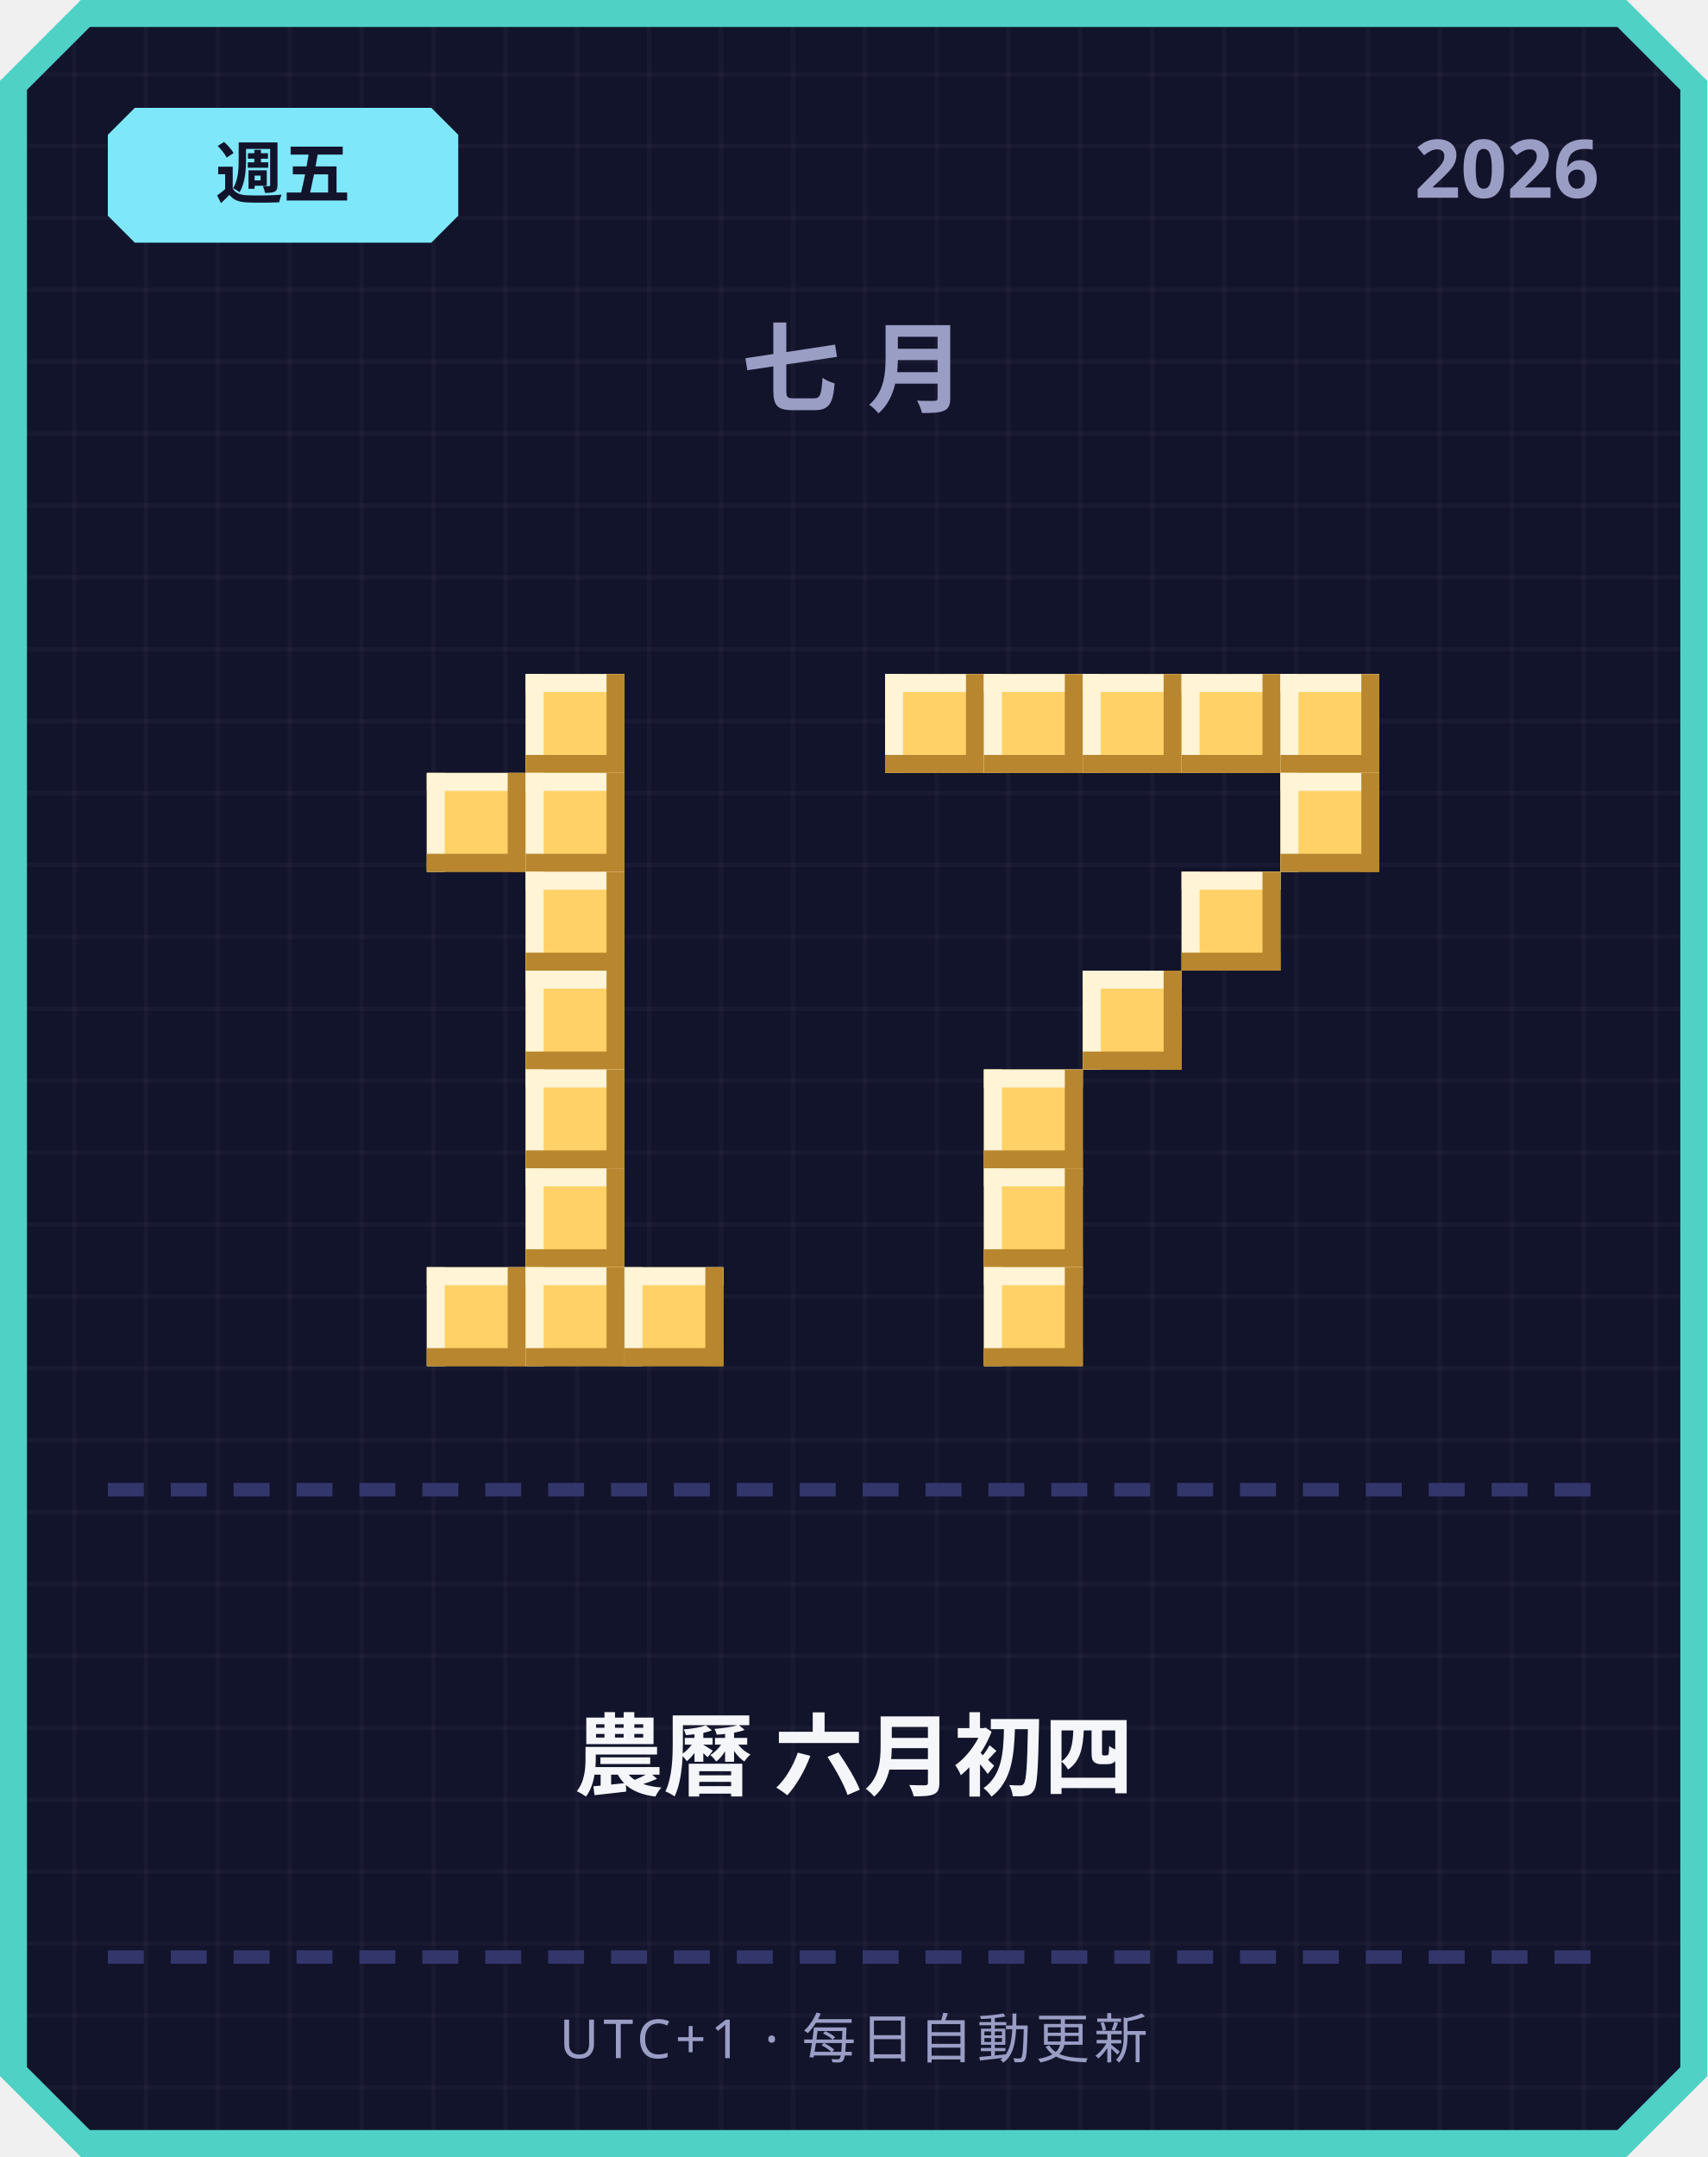
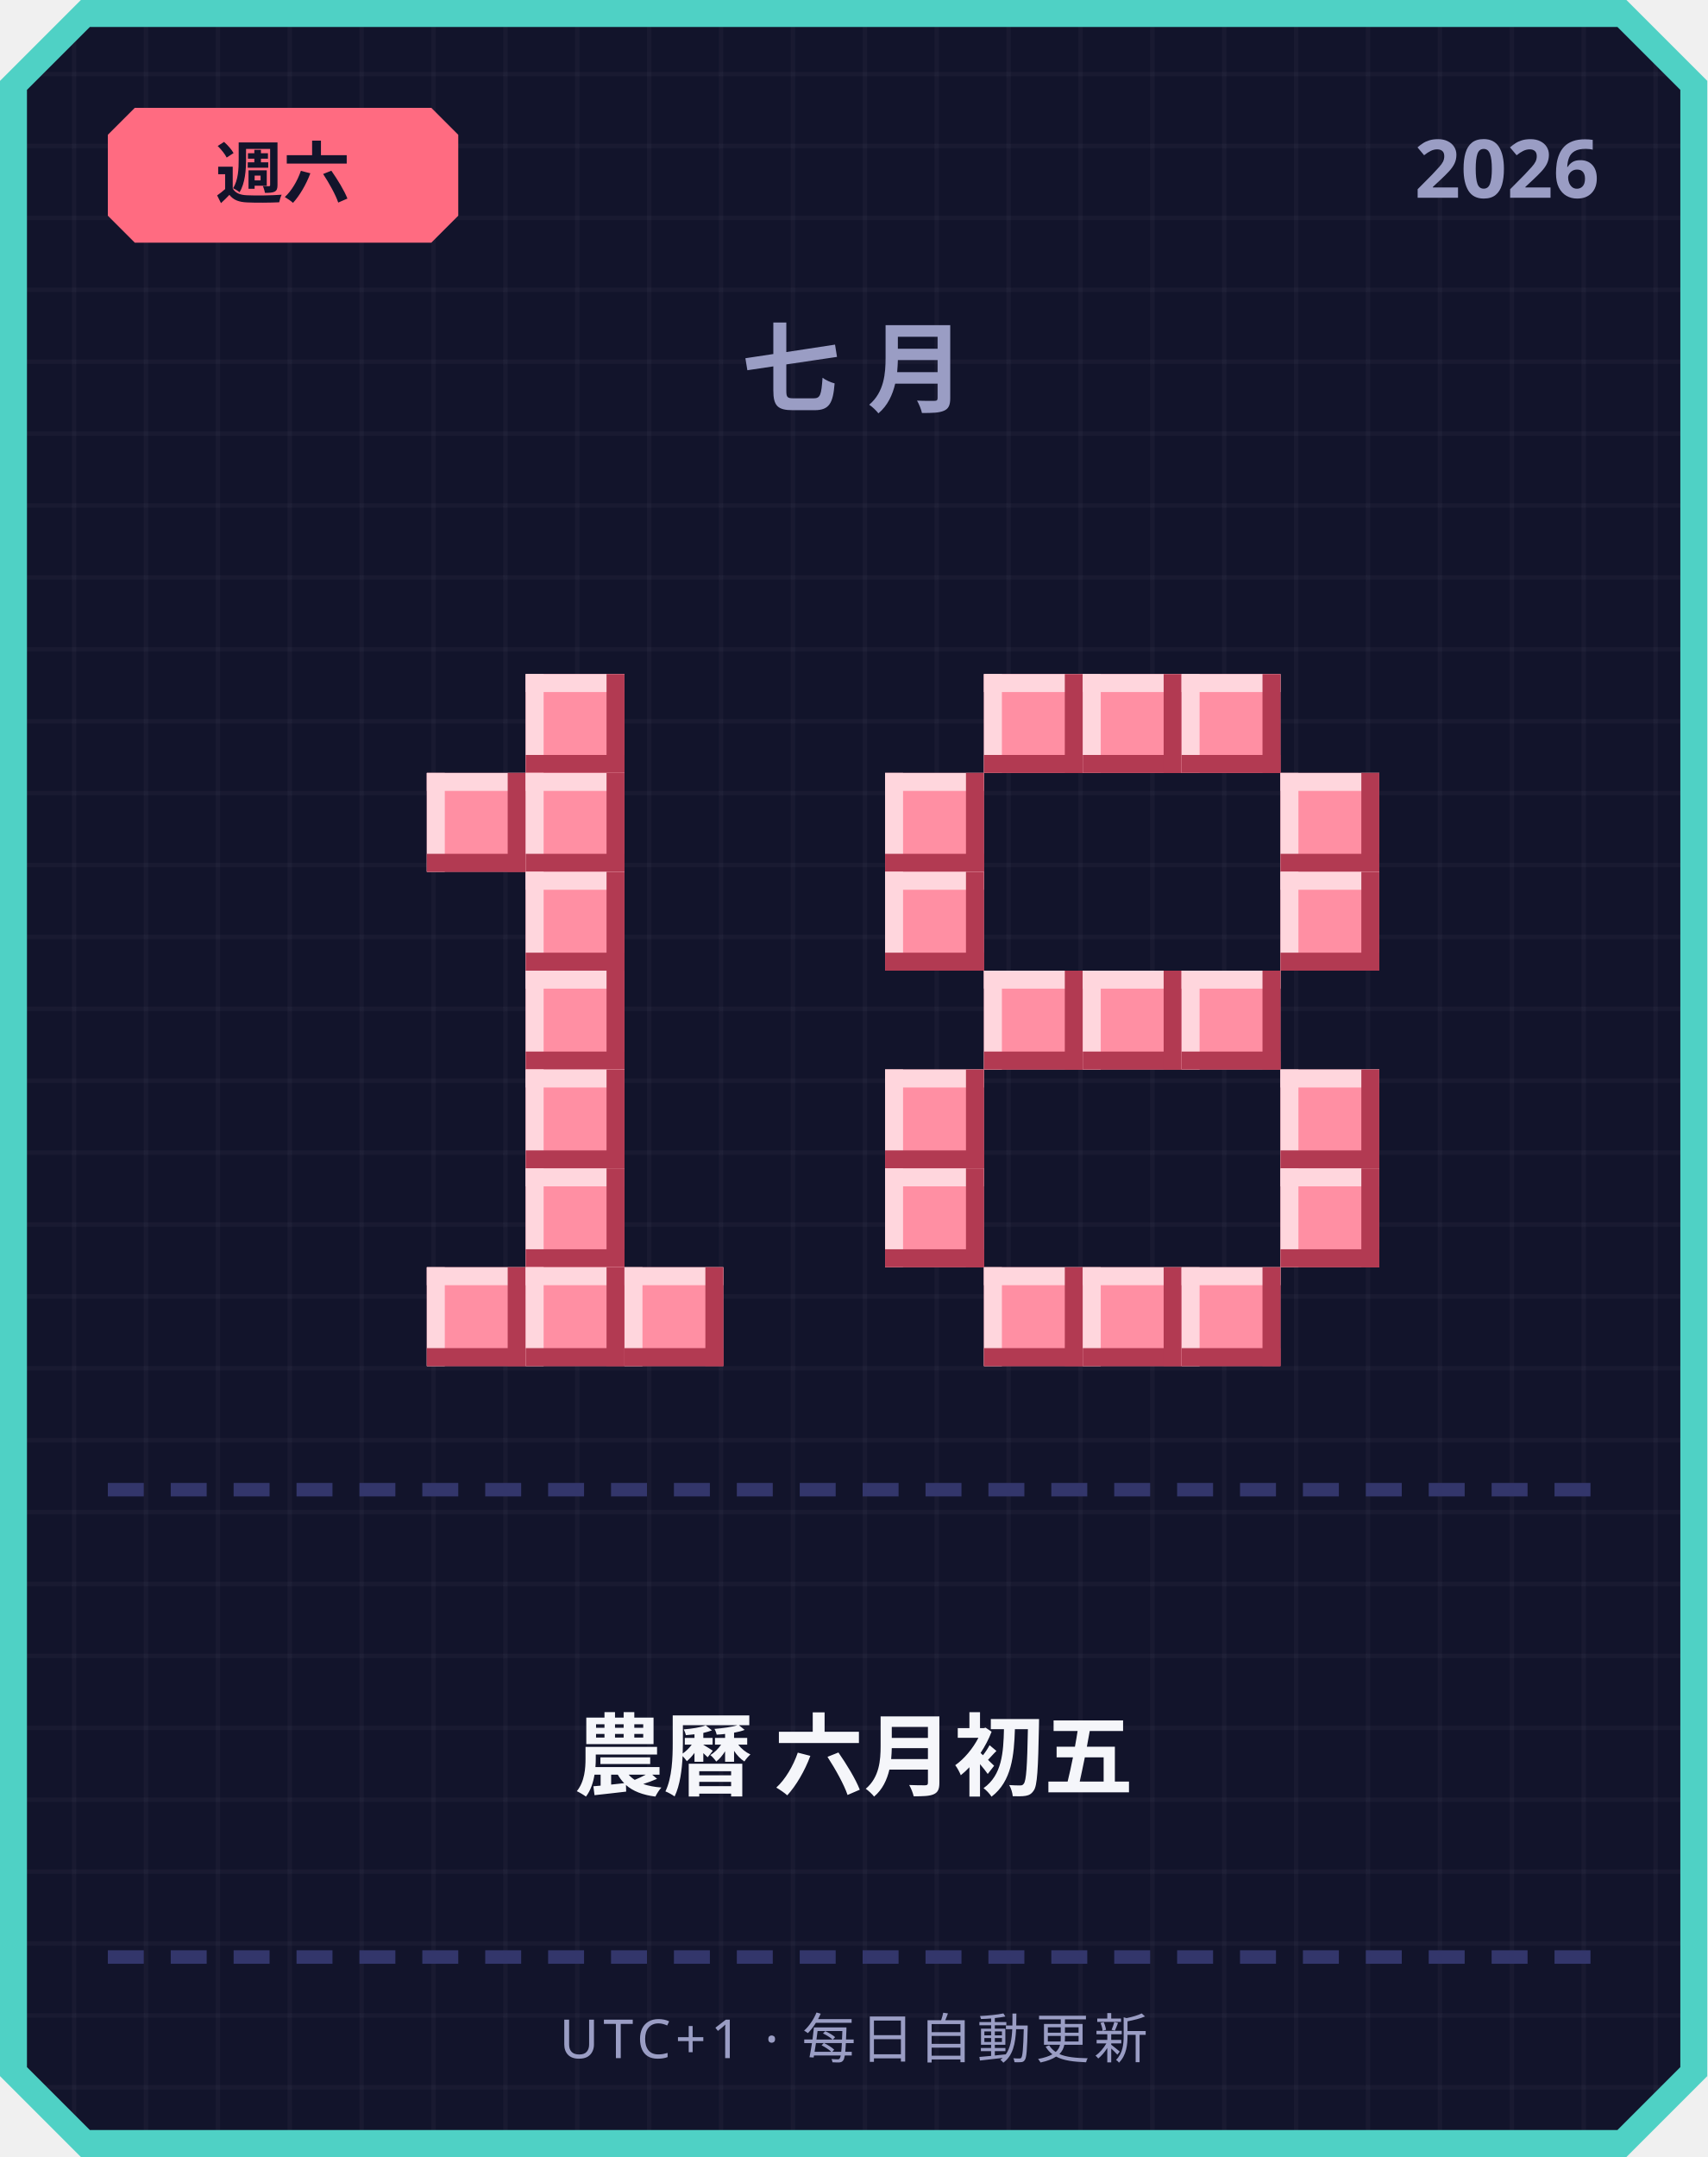
<svg xmlns="http://www.w3.org/2000/svg" width="380" height="480" viewBox="0 0 380 480">
  <defs>
    <pattern id="grid" width="16" height="16" patternUnits="userSpaceOnUse">
      <rect width="16" height="16" fill="#12142b" />
      <rect width="1" height="16" fill="#ffffff" opacity="0.03" />
      <rect width="16" height="1" fill="#ffffff" opacity="0.03" />
    </pattern>
  </defs>
  <path d="M 18,0 L 362,0 L 380,18 L 380,462 L 362,480 L 18,480 L 0,462 L 0,18 Z" fill="#4fd1c5" />
  <path d="M 20,6 L 360,6 L 374,20 L 374,460 L 360,474 L 20,474 L 6,460 L 6,20 Z" fill="url(#grid)" />
-   <path d="M 30,24 L 96,24 L 102,30 L 102,48 L 96,54 L 30,54 L 24,48 L 24,30 Z" fill="#7ee8fa" />
-   <text x="63" y="44" text-anchor="middle" font-family="'Segoe UI', sans-serif" font-size="15" font-weight="700" fill="#12142b">週五</text>
+   <path d="M 30,24 L 96,24 L 102,30 L 102,48 L 96,54 L 30,54 L 24,48 L 24,30 Z" fill="#ff6b81" />
+   <text x="63" y="44" text-anchor="middle" font-family="'Segoe UI', sans-serif" font-size="15" font-weight="700" fill="#12142b">週六</text>
  <text x="356" y="44" text-anchor="end" font-family="'Segoe UI', sans-serif" font-size="18" font-weight="700" fill="#9a9dc4">2026</text>
  <text x="190" y="90" text-anchor="middle" font-family="'Segoe UI', sans-serif" font-size="22" font-weight="700" letter-spacing="6" fill="#9a9dc4">七月</text>
-   <rect x="117" y="150" width="22" height="22" fill="#ffd166" />
-   <rect x="117" y="150" width="22" height="4" fill="#fff4d6" />
-   <rect x="117" y="150" width="4" height="22" fill="#fff4d6" />
-   <rect x="117" y="168" width="22" height="4" fill="#b8862e" />
-   <rect x="135" y="150" width="4" height="22" fill="#b8862e" />
-   <rect x="95" y="172" width="22" height="22" fill="#ffd166" />
-   <rect x="95" y="172" width="22" height="4" fill="#fff4d6" />
-   <rect x="95" y="172" width="4" height="22" fill="#fff4d6" />
-   <rect x="95" y="190" width="22" height="4" fill="#b8862e" />
-   <rect x="113" y="172" width="4" height="22" fill="#b8862e" />
-   <rect x="117" y="172" width="22" height="22" fill="#ffd166" />
-   <rect x="117" y="172" width="22" height="4" fill="#fff4d6" />
-   <rect x="117" y="172" width="4" height="22" fill="#fff4d6" />
-   <rect x="117" y="190" width="22" height="4" fill="#b8862e" />
-   <rect x="135" y="172" width="4" height="22" fill="#b8862e" />
-   <rect x="117" y="194" width="22" height="22" fill="#ffd166" />
-   <rect x="117" y="194" width="22" height="4" fill="#fff4d6" />
-   <rect x="117" y="194" width="4" height="22" fill="#fff4d6" />
-   <rect x="117" y="212" width="22" height="4" fill="#b8862e" />
-   <rect x="135" y="194" width="4" height="22" fill="#b8862e" />
-   <rect x="117" y="216" width="22" height="22" fill="#ffd166" />
-   <rect x="117" y="216" width="22" height="4" fill="#fff4d6" />
-   <rect x="117" y="216" width="4" height="22" fill="#fff4d6" />
-   <rect x="117" y="234" width="22" height="4" fill="#b8862e" />
-   <rect x="135" y="216" width="4" height="22" fill="#b8862e" />
-   <rect x="117" y="238" width="22" height="22" fill="#ffd166" />
-   <rect x="117" y="238" width="22" height="4" fill="#fff4d6" />
-   <rect x="117" y="238" width="4" height="22" fill="#fff4d6" />
-   <rect x="117" y="256" width="22" height="4" fill="#b8862e" />
-   <rect x="135" y="238" width="4" height="22" fill="#b8862e" />
-   <rect x="117" y="260" width="22" height="22" fill="#ffd166" />
-   <rect x="117" y="260" width="22" height="4" fill="#fff4d6" />
-   <rect x="117" y="260" width="4" height="22" fill="#fff4d6" />
-   <rect x="117" y="278" width="22" height="4" fill="#b8862e" />
-   <rect x="135" y="260" width="4" height="22" fill="#b8862e" />
-   <rect x="95" y="282" width="22" height="22" fill="#ffd166" />
-   <rect x="95" y="282" width="22" height="4" fill="#fff4d6" />
-   <rect x="95" y="282" width="4" height="22" fill="#fff4d6" />
-   <rect x="95" y="300" width="22" height="4" fill="#b8862e" />
-   <rect x="113" y="282" width="4" height="22" fill="#b8862e" />
-   <rect x="117" y="282" width="22" height="22" fill="#ffd166" />
-   <rect x="117" y="282" width="22" height="4" fill="#fff4d6" />
-   <rect x="117" y="282" width="4" height="22" fill="#fff4d6" />
-   <rect x="117" y="300" width="22" height="4" fill="#b8862e" />
-   <rect x="135" y="282" width="4" height="22" fill="#b8862e" />
-   <rect x="139" y="282" width="22" height="22" fill="#ffd166" />
-   <rect x="139" y="282" width="22" height="4" fill="#fff4d6" />
-   <rect x="139" y="282" width="4" height="22" fill="#fff4d6" />
-   <rect x="139" y="300" width="22" height="4" fill="#b8862e" />
-   <rect x="157" y="282" width="4" height="22" fill="#b8862e" />
-   <rect x="197" y="150" width="22" height="22" fill="#ffd166" />
-   <rect x="197" y="150" width="22" height="4" fill="#fff4d6" />
-   <rect x="197" y="150" width="4" height="22" fill="#fff4d6" />
-   <rect x="197" y="168" width="22" height="4" fill="#b8862e" />
-   <rect x="215" y="150" width="4" height="22" fill="#b8862e" />
-   <rect x="219" y="150" width="22" height="22" fill="#ffd166" />
-   <rect x="219" y="150" width="22" height="4" fill="#fff4d6" />
-   <rect x="219" y="150" width="4" height="22" fill="#fff4d6" />
-   <rect x="219" y="168" width="22" height="4" fill="#b8862e" />
-   <rect x="237" y="150" width="4" height="22" fill="#b8862e" />
-   <rect x="241" y="150" width="22" height="22" fill="#ffd166" />
-   <rect x="241" y="150" width="22" height="4" fill="#fff4d6" />
-   <rect x="241" y="150" width="4" height="22" fill="#fff4d6" />
-   <rect x="241" y="168" width="22" height="4" fill="#b8862e" />
-   <rect x="259" y="150" width="4" height="22" fill="#b8862e" />
-   <rect x="263" y="150" width="22" height="22" fill="#ffd166" />
-   <rect x="263" y="150" width="22" height="4" fill="#fff4d6" />
-   <rect x="263" y="150" width="4" height="22" fill="#fff4d6" />
-   <rect x="263" y="168" width="22" height="4" fill="#b8862e" />
-   <rect x="281" y="150" width="4" height="22" fill="#b8862e" />
-   <rect x="285" y="150" width="22" height="22" fill="#ffd166" />
-   <rect x="285" y="150" width="22" height="4" fill="#fff4d6" />
-   <rect x="285" y="150" width="4" height="22" fill="#fff4d6" />
-   <rect x="285" y="168" width="22" height="4" fill="#b8862e" />
-   <rect x="303" y="150" width="4" height="22" fill="#b8862e" />
-   <rect x="285" y="172" width="22" height="22" fill="#ffd166" />
-   <rect x="285" y="172" width="22" height="4" fill="#fff4d6" />
-   <rect x="285" y="172" width="4" height="22" fill="#fff4d6" />
-   <rect x="285" y="190" width="22" height="4" fill="#b8862e" />
-   <rect x="303" y="172" width="4" height="22" fill="#b8862e" />
-   <rect x="263" y="194" width="22" height="22" fill="#ffd166" />
-   <rect x="263" y="194" width="22" height="4" fill="#fff4d6" />
-   <rect x="263" y="194" width="4" height="22" fill="#fff4d6" />
-   <rect x="263" y="212" width="22" height="4" fill="#b8862e" />
-   <rect x="281" y="194" width="4" height="22" fill="#b8862e" />
-   <rect x="241" y="216" width="22" height="22" fill="#ffd166" />
-   <rect x="241" y="216" width="22" height="4" fill="#fff4d6" />
-   <rect x="241" y="216" width="4" height="22" fill="#fff4d6" />
-   <rect x="241" y="234" width="22" height="4" fill="#b8862e" />
-   <rect x="259" y="216" width="4" height="22" fill="#b8862e" />
-   <rect x="219" y="238" width="22" height="22" fill="#ffd166" />
-   <rect x="219" y="238" width="22" height="4" fill="#fff4d6" />
-   <rect x="219" y="238" width="4" height="22" fill="#fff4d6" />
-   <rect x="219" y="256" width="22" height="4" fill="#b8862e" />
-   <rect x="237" y="238" width="4" height="22" fill="#b8862e" />
-   <rect x="219" y="260" width="22" height="22" fill="#ffd166" />
-   <rect x="219" y="260" width="22" height="4" fill="#fff4d6" />
-   <rect x="219" y="260" width="4" height="22" fill="#fff4d6" />
-   <rect x="219" y="278" width="22" height="4" fill="#b8862e" />
-   <rect x="237" y="260" width="4" height="22" fill="#b8862e" />
-   <rect x="219" y="282" width="22" height="22" fill="#ffd166" />
-   <rect x="219" y="282" width="22" height="4" fill="#fff4d6" />
-   <rect x="219" y="282" width="4" height="22" fill="#fff4d6" />
-   <rect x="219" y="300" width="22" height="4" fill="#b8862e" />
-   <rect x="237" y="282" width="4" height="22" fill="#b8862e" />
+   <rect x="117" y="150" width="22" height="22" fill="#ff8fa3" />
+   <rect x="117" y="150" width="22" height="4" fill="#ffd6dd" />
+   <rect x="117" y="150" width="4" height="22" fill="#ffd6dd" />
+   <rect x="117" y="168" width="22" height="4" fill="#b23a52" />
+   <rect x="135" y="150" width="4" height="22" fill="#b23a52" />
+   <rect x="95" y="172" width="22" height="22" fill="#ff8fa3" />
+   <rect x="95" y="172" width="22" height="4" fill="#ffd6dd" />
+   <rect x="95" y="172" width="4" height="22" fill="#ffd6dd" />
+   <rect x="95" y="190" width="22" height="4" fill="#b23a52" />
+   <rect x="113" y="172" width="4" height="22" fill="#b23a52" />
+   <rect x="117" y="172" width="22" height="22" fill="#ff8fa3" />
+   <rect x="117" y="172" width="22" height="4" fill="#ffd6dd" />
+   <rect x="117" y="172" width="4" height="22" fill="#ffd6dd" />
+   <rect x="117" y="190" width="22" height="4" fill="#b23a52" />
+   <rect x="135" y="172" width="4" height="22" fill="#b23a52" />
+   <rect x="117" y="194" width="22" height="22" fill="#ff8fa3" />
+   <rect x="117" y="194" width="22" height="4" fill="#ffd6dd" />
+   <rect x="117" y="194" width="4" height="22" fill="#ffd6dd" />
+   <rect x="117" y="212" width="22" height="4" fill="#b23a52" />
+   <rect x="135" y="194" width="4" height="22" fill="#b23a52" />
+   <rect x="117" y="216" width="22" height="22" fill="#ff8fa3" />
+   <rect x="117" y="216" width="22" height="4" fill="#ffd6dd" />
+   <rect x="117" y="216" width="4" height="22" fill="#ffd6dd" />
+   <rect x="117" y="234" width="22" height="4" fill="#b23a52" />
+   <rect x="135" y="216" width="4" height="22" fill="#b23a52" />
+   <rect x="117" y="238" width="22" height="22" fill="#ff8fa3" />
+   <rect x="117" y="238" width="22" height="4" fill="#ffd6dd" />
+   <rect x="117" y="238" width="4" height="22" fill="#ffd6dd" />
+   <rect x="117" y="256" width="22" height="4" fill="#b23a52" />
+   <rect x="135" y="238" width="4" height="22" fill="#b23a52" />
+   <rect x="117" y="260" width="22" height="22" fill="#ff8fa3" />
+   <rect x="117" y="260" width="22" height="4" fill="#ffd6dd" />
+   <rect x="117" y="260" width="4" height="22" fill="#ffd6dd" />
+   <rect x="117" y="278" width="22" height="4" fill="#b23a52" />
+   <rect x="135" y="260" width="4" height="22" fill="#b23a52" />
+   <rect x="95" y="282" width="22" height="22" fill="#ff8fa3" />
+   <rect x="95" y="282" width="22" height="4" fill="#ffd6dd" />
+   <rect x="95" y="282" width="4" height="22" fill="#ffd6dd" />
+   <rect x="95" y="300" width="22" height="4" fill="#b23a52" />
+   <rect x="113" y="282" width="4" height="22" fill="#b23a52" />
+   <rect x="117" y="282" width="22" height="22" fill="#ff8fa3" />
+   <rect x="117" y="282" width="22" height="4" fill="#ffd6dd" />
+   <rect x="117" y="282" width="4" height="22" fill="#ffd6dd" />
+   <rect x="117" y="300" width="22" height="4" fill="#b23a52" />
+   <rect x="135" y="282" width="4" height="22" fill="#b23a52" />
+   <rect x="139" y="282" width="22" height="22" fill="#ff8fa3" />
+   <rect x="139" y="282" width="22" height="4" fill="#ffd6dd" />
+   <rect x="139" y="282" width="4" height="22" fill="#ffd6dd" />
+   <rect x="139" y="300" width="22" height="4" fill="#b23a52" />
+   <rect x="157" y="282" width="4" height="22" fill="#b23a52" />
+   <rect x="219" y="150" width="22" height="22" fill="#ff8fa3" />
+   <rect x="219" y="150" width="22" height="4" fill="#ffd6dd" />
+   <rect x="219" y="150" width="4" height="22" fill="#ffd6dd" />
+   <rect x="219" y="168" width="22" height="4" fill="#b23a52" />
+   <rect x="237" y="150" width="4" height="22" fill="#b23a52" />
+   <rect x="241" y="150" width="22" height="22" fill="#ff8fa3" />
+   <rect x="241" y="150" width="22" height="4" fill="#ffd6dd" />
+   <rect x="241" y="150" width="4" height="22" fill="#ffd6dd" />
+   <rect x="241" y="168" width="22" height="4" fill="#b23a52" />
+   <rect x="259" y="150" width="4" height="22" fill="#b23a52" />
+   <rect x="263" y="150" width="22" height="22" fill="#ff8fa3" />
+   <rect x="263" y="150" width="22" height="4" fill="#ffd6dd" />
+   <rect x="263" y="150" width="4" height="22" fill="#ffd6dd" />
+   <rect x="263" y="168" width="22" height="4" fill="#b23a52" />
+   <rect x="281" y="150" width="4" height="22" fill="#b23a52" />
+   <rect x="197" y="172" width="22" height="22" fill="#ff8fa3" />
+   <rect x="197" y="172" width="22" height="4" fill="#ffd6dd" />
+   <rect x="197" y="172" width="4" height="22" fill="#ffd6dd" />
+   <rect x="197" y="190" width="22" height="4" fill="#b23a52" />
+   <rect x="215" y="172" width="4" height="22" fill="#b23a52" />
+   <rect x="285" y="172" width="22" height="22" fill="#ff8fa3" />
+   <rect x="285" y="172" width="22" height="4" fill="#ffd6dd" />
+   <rect x="285" y="172" width="4" height="22" fill="#ffd6dd" />
+   <rect x="285" y="190" width="22" height="4" fill="#b23a52" />
+   <rect x="303" y="172" width="4" height="22" fill="#b23a52" />
+   <rect x="197" y="194" width="22" height="22" fill="#ff8fa3" />
+   <rect x="197" y="194" width="22" height="4" fill="#ffd6dd" />
+   <rect x="197" y="194" width="4" height="22" fill="#ffd6dd" />
+   <rect x="197" y="212" width="22" height="4" fill="#b23a52" />
+   <rect x="215" y="194" width="4" height="22" fill="#b23a52" />
+   <rect x="285" y="194" width="22" height="22" fill="#ff8fa3" />
+   <rect x="285" y="194" width="22" height="4" fill="#ffd6dd" />
+   <rect x="285" y="194" width="4" height="22" fill="#ffd6dd" />
+   <rect x="285" y="212" width="22" height="4" fill="#b23a52" />
+   <rect x="303" y="194" width="4" height="22" fill="#b23a52" />
+   <rect x="219" y="216" width="22" height="22" fill="#ff8fa3" />
+   <rect x="219" y="216" width="22" height="4" fill="#ffd6dd" />
+   <rect x="219" y="216" width="4" height="22" fill="#ffd6dd" />
+   <rect x="219" y="234" width="22" height="4" fill="#b23a52" />
+   <rect x="237" y="216" width="4" height="22" fill="#b23a52" />
+   <rect x="241" y="216" width="22" height="22" fill="#ff8fa3" />
+   <rect x="241" y="216" width="22" height="4" fill="#ffd6dd" />
+   <rect x="241" y="216" width="4" height="22" fill="#ffd6dd" />
+   <rect x="241" y="234" width="22" height="4" fill="#b23a52" />
+   <rect x="259" y="216" width="4" height="22" fill="#b23a52" />
+   <rect x="263" y="216" width="22" height="22" fill="#ff8fa3" />
+   <rect x="263" y="216" width="22" height="4" fill="#ffd6dd" />
+   <rect x="263" y="216" width="4" height="22" fill="#ffd6dd" />
+   <rect x="263" y="234" width="22" height="4" fill="#b23a52" />
+   <rect x="281" y="216" width="4" height="22" fill="#b23a52" />
+   <rect x="197" y="238" width="22" height="22" fill="#ff8fa3" />
+   <rect x="197" y="238" width="22" height="4" fill="#ffd6dd" />
+   <rect x="197" y="238" width="4" height="22" fill="#ffd6dd" />
+   <rect x="197" y="256" width="22" height="4" fill="#b23a52" />
+   <rect x="215" y="238" width="4" height="22" fill="#b23a52" />
+   <rect x="285" y="238" width="22" height="22" fill="#ff8fa3" />
+   <rect x="285" y="238" width="22" height="4" fill="#ffd6dd" />
+   <rect x="285" y="238" width="4" height="22" fill="#ffd6dd" />
+   <rect x="285" y="256" width="22" height="4" fill="#b23a52" />
+   <rect x="303" y="238" width="4" height="22" fill="#b23a52" />
+   <rect x="197" y="260" width="22" height="22" fill="#ff8fa3" />
+   <rect x="197" y="260" width="22" height="4" fill="#ffd6dd" />
+   <rect x="197" y="260" width="4" height="22" fill="#ffd6dd" />
+   <rect x="197" y="278" width="22" height="4" fill="#b23a52" />
+   <rect x="215" y="260" width="4" height="22" fill="#b23a52" />
+   <rect x="285" y="260" width="22" height="22" fill="#ff8fa3" />
+   <rect x="285" y="260" width="22" height="4" fill="#ffd6dd" />
+   <rect x="285" y="260" width="4" height="22" fill="#ffd6dd" />
+   <rect x="285" y="278" width="22" height="4" fill="#b23a52" />
+   <rect x="303" y="260" width="4" height="22" fill="#b23a52" />
+   <rect x="219" y="282" width="22" height="22" fill="#ff8fa3" />
+   <rect x="219" y="282" width="22" height="4" fill="#ffd6dd" />
+   <rect x="219" y="282" width="4" height="22" fill="#ffd6dd" />
+   <rect x="219" y="300" width="22" height="4" fill="#b23a52" />
+   <rect x="237" y="282" width="4" height="22" fill="#b23a52" />
+   <rect x="241" y="282" width="22" height="22" fill="#ff8fa3" />
+   <rect x="241" y="282" width="22" height="4" fill="#ffd6dd" />
+   <rect x="241" y="282" width="4" height="22" fill="#ffd6dd" />
+   <rect x="241" y="300" width="22" height="4" fill="#b23a52" />
+   <rect x="259" y="282" width="4" height="22" fill="#b23a52" />
+   <rect x="263" y="282" width="22" height="22" fill="#ff8fa3" />
+   <rect x="263" y="282" width="22" height="4" fill="#ffd6dd" />
+   <rect x="263" y="282" width="4" height="22" fill="#ffd6dd" />
+   <rect x="263" y="300" width="22" height="4" fill="#b23a52" />
+   <rect x="281" y="282" width="4" height="22" fill="#b23a52" />
  <rect x="24" y="330" width="8" height="3" fill="#33366b" />
  <rect x="38" y="330" width="8" height="3" fill="#33366b" />
  <rect x="52" y="330" width="8" height="3" fill="#33366b" />
  <rect x="66" y="330" width="8" height="3" fill="#33366b" />
  <rect x="80" y="330" width="8" height="3" fill="#33366b" />
  <rect x="94" y="330" width="8" height="3" fill="#33366b" />
  <rect x="108" y="330" width="8" height="3" fill="#33366b" />
  <rect x="122" y="330" width="8" height="3" fill="#33366b" />
  <rect x="136" y="330" width="8" height="3" fill="#33366b" />
  <rect x="150" y="330" width="8" height="3" fill="#33366b" />
  <rect x="164" y="330" width="8" height="3" fill="#33366b" />
  <rect x="178" y="330" width="8" height="3" fill="#33366b" />
  <rect x="192" y="330" width="8" height="3" fill="#33366b" />
  <rect x="206" y="330" width="8" height="3" fill="#33366b" />
  <rect x="220" y="330" width="8" height="3" fill="#33366b" />
  <rect x="234" y="330" width="8" height="3" fill="#33366b" />
  <rect x="248" y="330" width="8" height="3" fill="#33366b" />
  <rect x="262" y="330" width="8" height="3" fill="#33366b" />
  <rect x="276" y="330" width="8" height="3" fill="#33366b" />
  <rect x="290" y="330" width="8" height="3" fill="#33366b" />
  <rect x="304" y="330" width="8" height="3" fill="#33366b" />
  <rect x="318" y="330" width="8" height="3" fill="#33366b" />
  <rect x="332" y="330" width="8" height="3" fill="#33366b" />
  <rect x="346" y="330" width="8" height="3" fill="#33366b" />
-   <text x="190" y="398" text-anchor="middle" font-family="'Segoe UI', 'Microsoft JhengHei', sans-serif" font-size="20" font-weight="700" fill="#f5f6fa">農曆 六月初四</text>
+   <text x="190" y="398" text-anchor="middle" font-family="'Segoe UI', 'Microsoft JhengHei', sans-serif" font-size="20" font-weight="700" fill="#f5f6fa">農曆 六月初五</text>
  <rect x="24" y="434" width="8" height="3" fill="#33366b" />
  <rect x="38" y="434" width="8" height="3" fill="#33366b" />
  <rect x="52" y="434" width="8" height="3" fill="#33366b" />
  <rect x="66" y="434" width="8" height="3" fill="#33366b" />
  <rect x="80" y="434" width="8" height="3" fill="#33366b" />
  <rect x="94" y="434" width="8" height="3" fill="#33366b" />
  <rect x="108" y="434" width="8" height="3" fill="#33366b" />
  <rect x="122" y="434" width="8" height="3" fill="#33366b" />
  <rect x="136" y="434" width="8" height="3" fill="#33366b" />
  <rect x="150" y="434" width="8" height="3" fill="#33366b" />
  <rect x="164" y="434" width="8" height="3" fill="#33366b" />
  <rect x="178" y="434" width="8" height="3" fill="#33366b" />
  <rect x="192" y="434" width="8" height="3" fill="#33366b" />
  <rect x="206" y="434" width="8" height="3" fill="#33366b" />
  <rect x="220" y="434" width="8" height="3" fill="#33366b" />
  <rect x="234" y="434" width="8" height="3" fill="#33366b" />
  <rect x="248" y="434" width="8" height="3" fill="#33366b" />
  <rect x="262" y="434" width="8" height="3" fill="#33366b" />
  <rect x="276" y="434" width="8" height="3" fill="#33366b" />
  <rect x="290" y="434" width="8" height="3" fill="#33366b" />
  <rect x="304" y="434" width="8" height="3" fill="#33366b" />
  <rect x="318" y="434" width="8" height="3" fill="#33366b" />
  <rect x="332" y="434" width="8" height="3" fill="#33366b" />
  <rect x="346" y="434" width="8" height="3" fill="#33366b" />
  <text x="190" y="458" text-anchor="middle" font-family="'Segoe UI', sans-serif" font-size="12" letter-spacing="1" fill="#9a9dc4">UTC+1 · 每日自動更新</text>
</svg>
